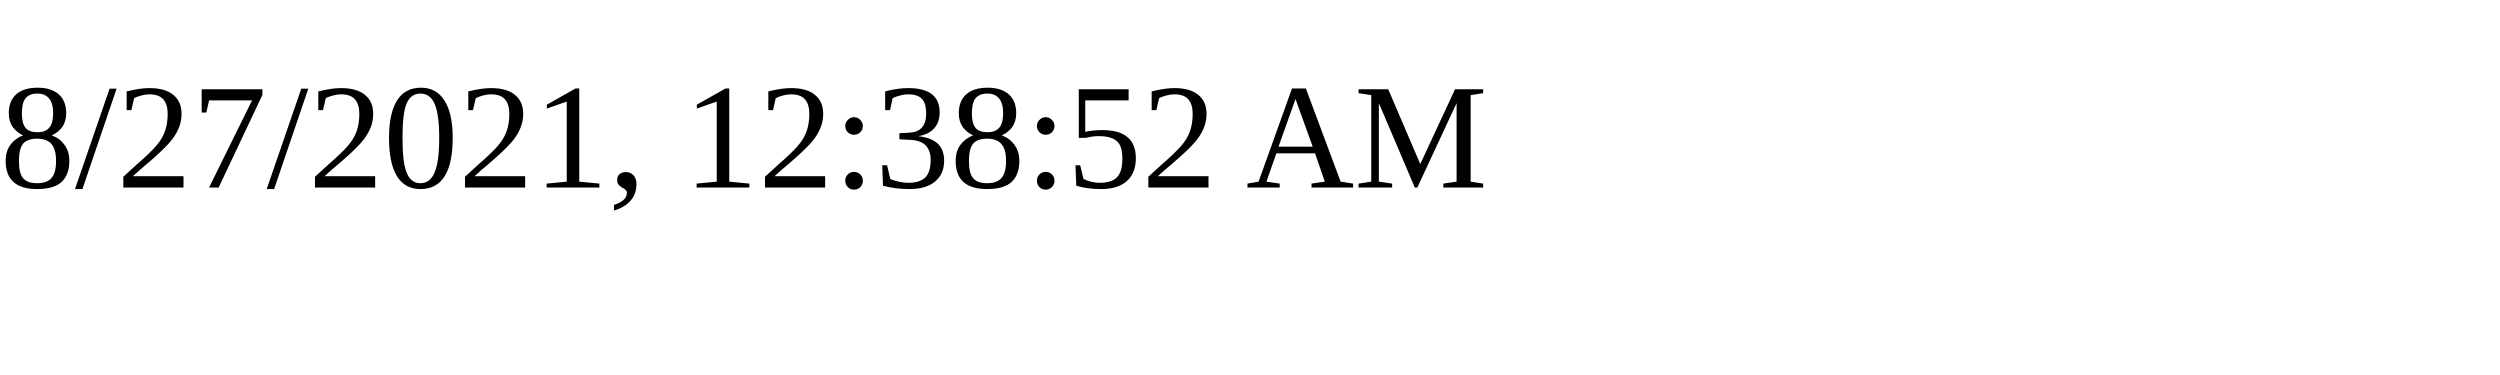
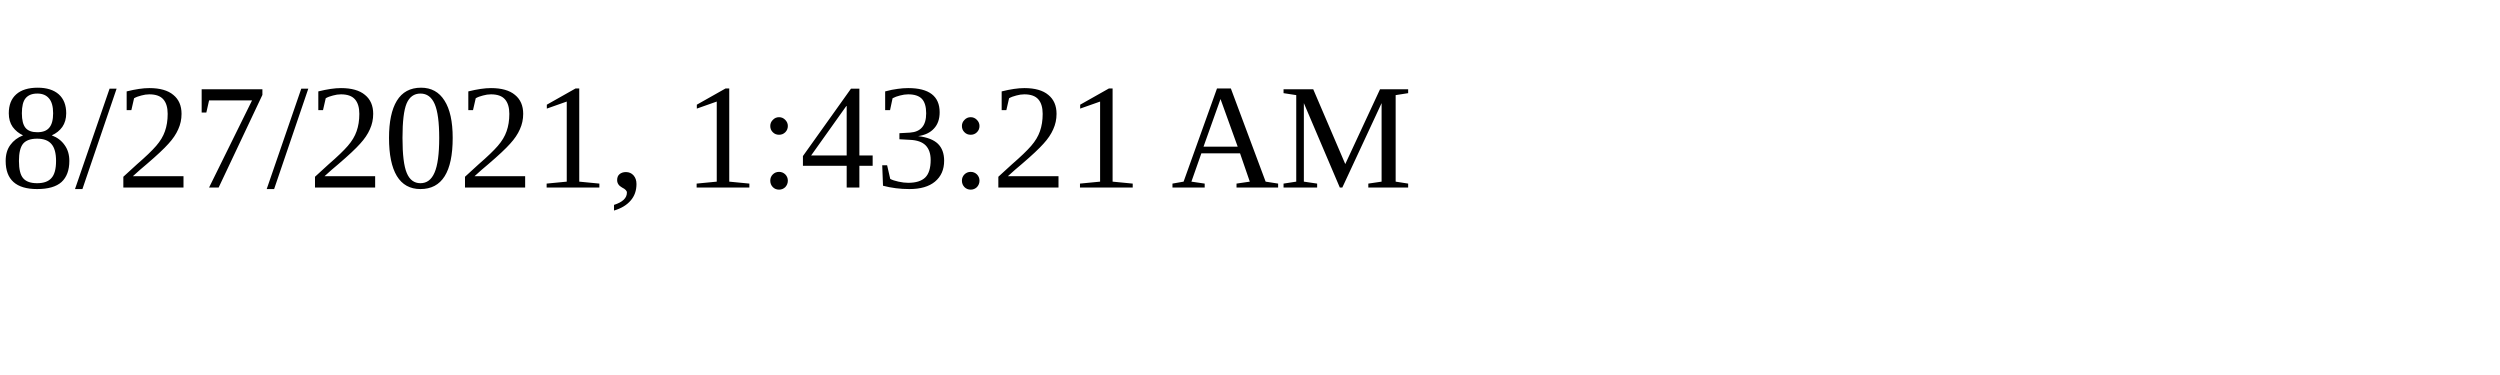
<svg xmlns="http://www.w3.org/2000/svg" height="30" width="200">
-   <text x="0" y="15">8/27/2021, 12:38:52 AM</text>
+   <text x="0" y="15">8/27/2021, 1:43:21 AM</text>
</svg>
